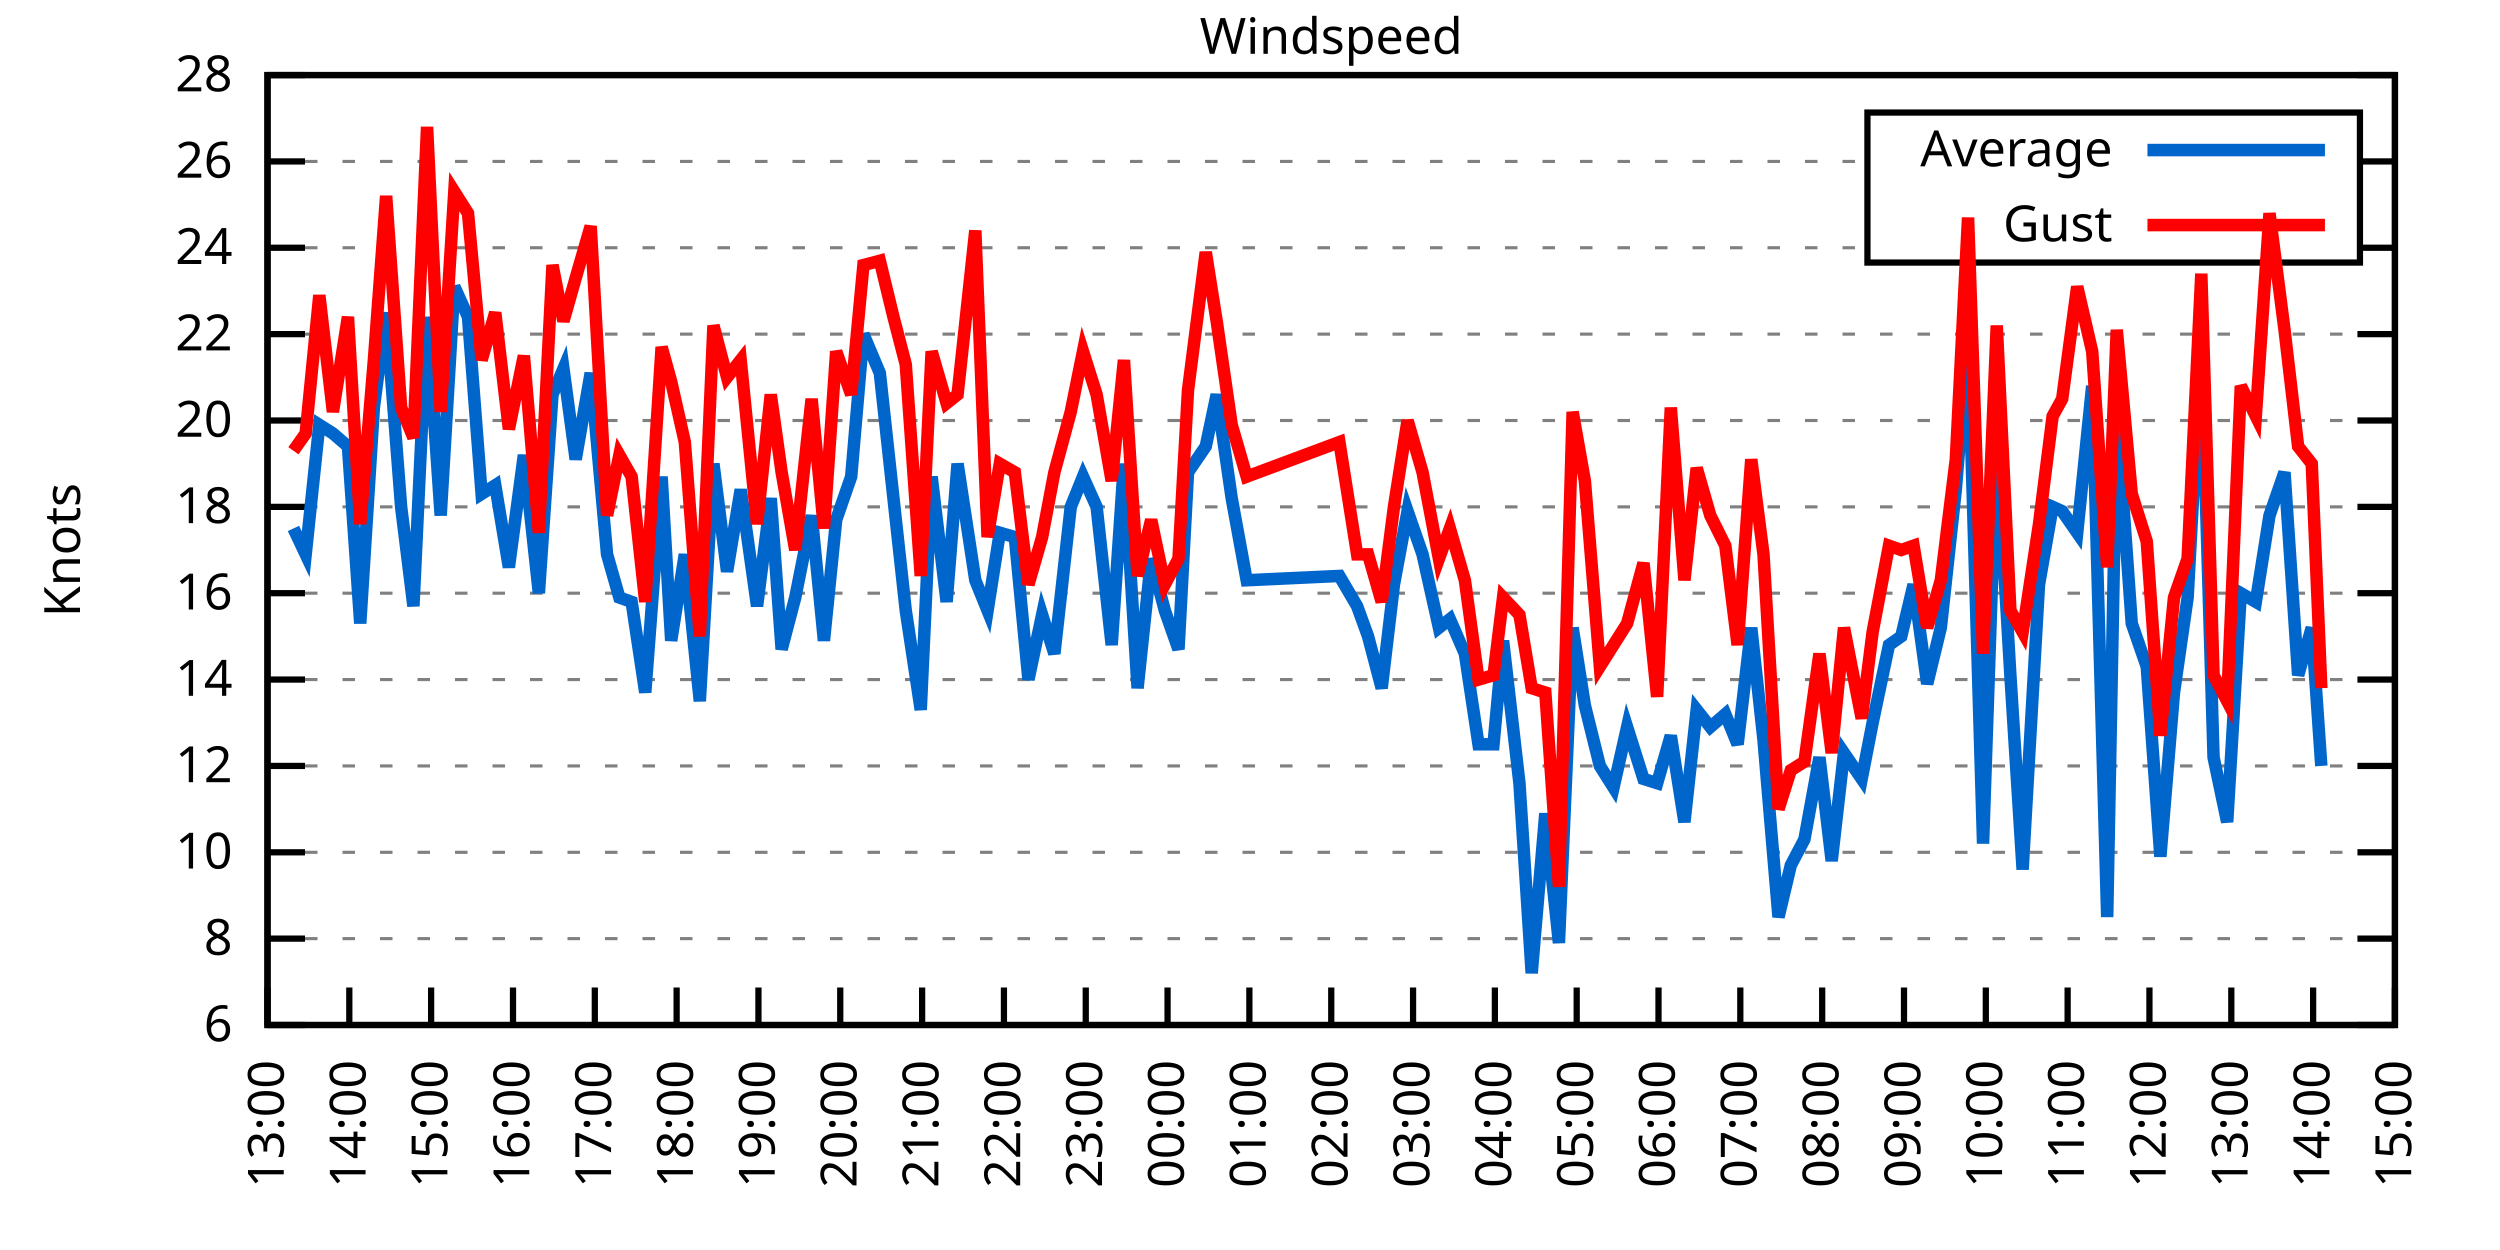
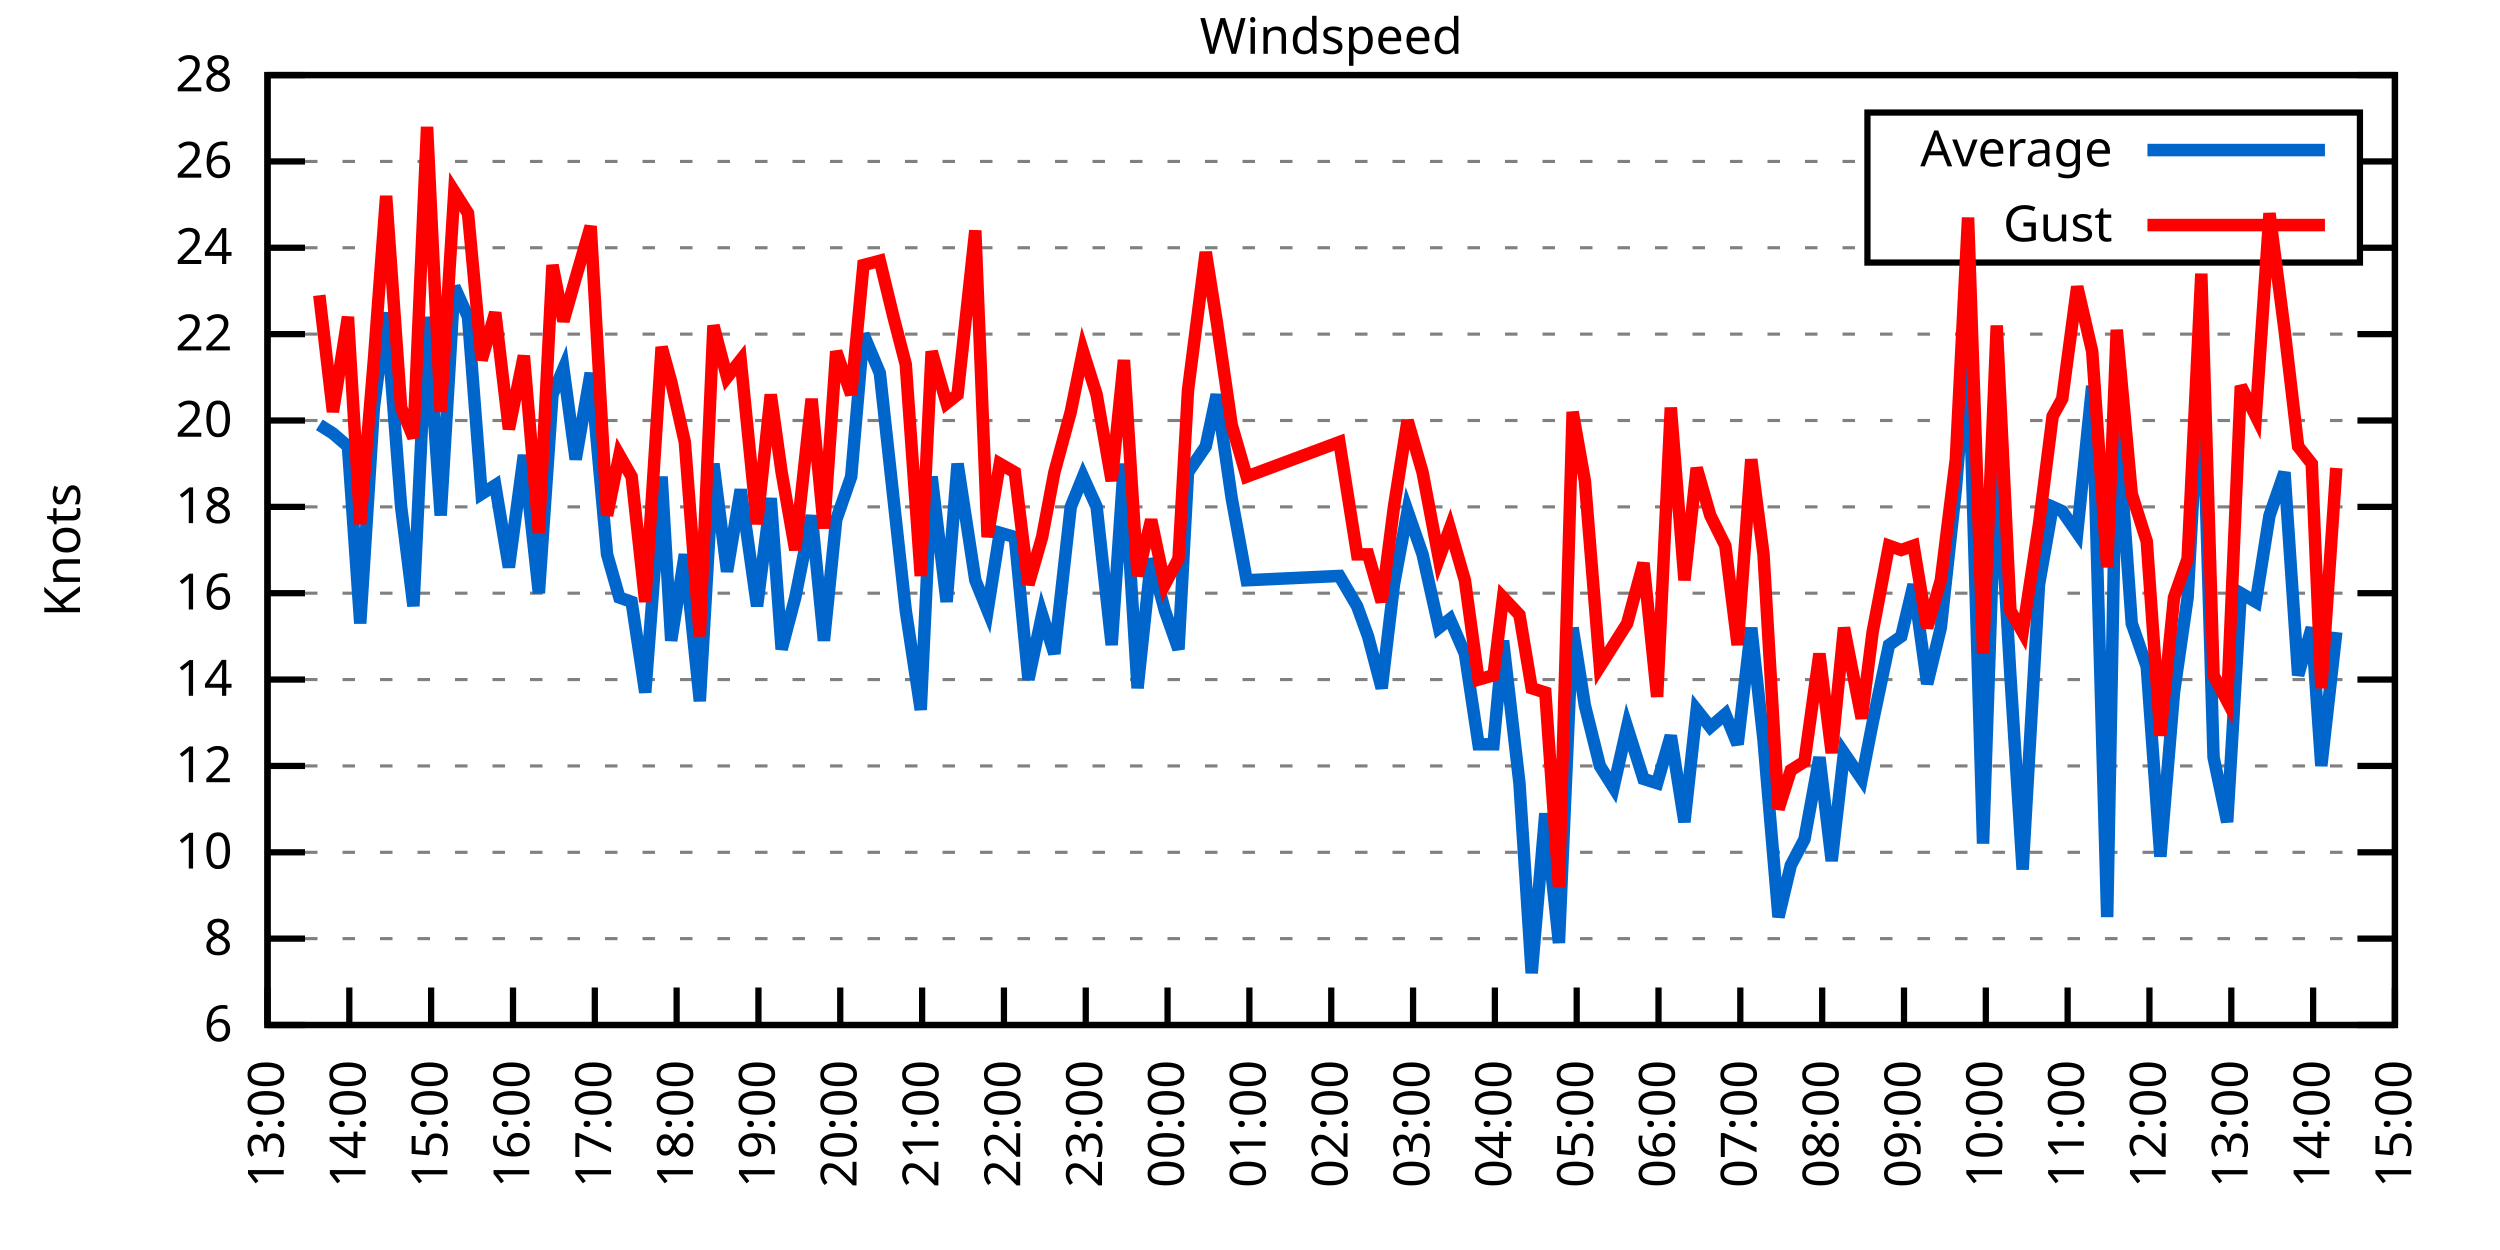
<svg xmlns="http://www.w3.org/2000/svg" xmlns:xlink="http://www.w3.org/1999/xlink" width="400" height="200" viewBox="0 0 400 200">
  <g id="gnuplot_canvas">
    <rect x="0" y="0" width="400" height="200" fill="none" />
    <defs>
      <circle id="gpDot" r="0.5" stroke-width="0.5" stroke="currentColor" />
      <path id="gpPt0" stroke-width="0.333" stroke="currentColor" d="M-1,0 h2 M0,-1 v2" />
      <path id="gpPt1" stroke-width="0.333" stroke="currentColor" d="M-1,-1 L1,1 M1,-1 L-1,1" />
      <path id="gpPt2" stroke-width="0.333" stroke="currentColor" d="M-1,0 L1,0 M0,-1 L0,1 M-1,-1 L1,1 M-1,1 L1,-1" />
      <rect id="gpPt3" stroke-width="0.333" stroke="currentColor" x="-1" y="-1" width="2" height="2" />
      <rect id="gpPt4" stroke-width="0.333" stroke="currentColor" fill="currentColor" x="-1" y="-1" width="2" height="2" />
      <circle id="gpPt5" stroke-width="0.333" stroke="currentColor" cx="0" cy="0" r="1" />
      <use xlink:href="#gpPt5" id="gpPt6" fill="currentColor" stroke="none" />
      <path id="gpPt7" stroke-width="0.333" stroke="currentColor" d="M0,-1.33 L-1.33,0.67 L1.33,0.67 z" />
      <use xlink:href="#gpPt7" id="gpPt8" fill="currentColor" stroke="none" />
      <use xlink:href="#gpPt7" id="gpPt9" stroke="currentColor" transform="rotate(180)" />
      <use xlink:href="#gpPt9" id="gpPt10" fill="currentColor" stroke="none" />
      <use xlink:href="#gpPt3" id="gpPt11" stroke="currentColor" transform="rotate(45)" />
      <use xlink:href="#gpPt11" id="gpPt12" fill="currentColor" stroke="none" />
      <path id="gpPt13" stroke-width="0.333" stroke="currentColor" d="M0,1.330 L1.265,0.411 L0.782,-1.067 L-0.782,-1.076 L-1.265,0.411 z" />
      <use xlink:href="#gpPt13" id="gpPt14" fill="currentColor" stroke="none" />
      <filter id="textbox" filterUnits="objectBoundingBox" x="0" y="0" height="1" width="1">
        <feFlood flood-color="white" flood-opacity="1" result="bgnd" />
        <feComposite in="SourceGraphic" in2="bgnd" operator="atop" />
      </filter>
      <filter id="greybox" filterUnits="objectBoundingBox" x="0" y="0" height="1" width="1">
        <feFlood flood-color="lightgrey" flood-opacity="1" result="grey" />
        <feComposite in="SourceGraphic" in2="grey" operator="atop" />
      </filter>
    </defs>
    <g fill="none" color="white" stroke="currentColor" stroke-width="1.00" stroke-linecap="butt" stroke-linejoin="miter">
</g>
    <g fill="none" color="black" stroke="currentColor" stroke-width="1.00" stroke-linecap="butt" stroke-linejoin="miter">
      <g stroke="none" shape-rendering="crispEdges">
        <polygon fill="rgb(255, 255, 255)" points="42.80,164.00 383.18,164.00 383.18,12.02 42.80,12.02 " />
      </g>
    </g>
    <g fill="none" color="black" stroke="currentColor" stroke-width="1.00" stroke-linecap="butt" stroke-linejoin="miter">
</g>
    <g fill="none" color="black" stroke="black" stroke-width="0.50" stroke-linecap="butt" stroke-linejoin="miter">
</g>
    <g fill="none" color="gray" stroke="currentColor" stroke-width="0.50" stroke-linecap="butt" stroke-linejoin="miter">
      <path stroke="gray" stroke-dasharray="2,4" class="gridline" d="M42.80,164.00 L383.19,164.00  " />
    </g>
    <g fill="none" color="gray" stroke="gray" stroke-width="1.00" stroke-linecap="butt" stroke-linejoin="miter">
</g>
    <g fill="none" color="black" stroke="currentColor" stroke-width="1.00" stroke-linecap="butt" stroke-linejoin="miter">
      <path stroke="black" d="M42.80,164.00 L48.80,164.00 M383.19,164.00 L377.19,164.00  " />
      <g transform="translate(37.20,166.60)" stroke="none" fill="black" font-family="Sans" font-size="8.00" text-anchor="end">
        <text>
          <tspan font-family="Sans"> 6</tspan>
        </text>
      </g>
    </g>
    <g fill="none" color="black" stroke="currentColor" stroke-width="1.00" stroke-linecap="butt" stroke-linejoin="miter">
</g>
    <g fill="none" color="black" stroke="black" stroke-width="0.50" stroke-linecap="butt" stroke-linejoin="miter">
</g>
    <g fill="none" color="gray" stroke="currentColor" stroke-width="0.50" stroke-linecap="butt" stroke-linejoin="miter">
      <path stroke="gray" stroke-dasharray="2,4" class="gridline" d="M42.80,150.18 L383.19,150.18  " />
    </g>
    <g fill="none" color="gray" stroke="gray" stroke-width="1.00" stroke-linecap="butt" stroke-linejoin="miter">
</g>
    <g fill="none" color="black" stroke="currentColor" stroke-width="1.00" stroke-linecap="butt" stroke-linejoin="miter">
      <path stroke="black" d="M42.80,150.18 L48.80,150.18 M383.19,150.18 L377.19,150.18  " />
      <g transform="translate(37.20,152.78)" stroke="none" fill="black" font-family="Sans" font-size="8.00" text-anchor="end">
        <text>
          <tspan font-family="Sans"> 8</tspan>
        </text>
      </g>
    </g>
    <g fill="none" color="black" stroke="currentColor" stroke-width="1.00" stroke-linecap="butt" stroke-linejoin="miter">
</g>
    <g fill="none" color="black" stroke="black" stroke-width="0.50" stroke-linecap="butt" stroke-linejoin="miter">
</g>
    <g fill="none" color="gray" stroke="currentColor" stroke-width="0.50" stroke-linecap="butt" stroke-linejoin="miter">
      <path stroke="gray" stroke-dasharray="2,4" class="gridline" d="M42.80,136.37 L383.19,136.37  " />
    </g>
    <g fill="none" color="gray" stroke="gray" stroke-width="1.00" stroke-linecap="butt" stroke-linejoin="miter">
</g>
    <g fill="none" color="black" stroke="currentColor" stroke-width="1.00" stroke-linecap="butt" stroke-linejoin="miter">
      <path stroke="black" d="M42.80,136.37 L48.80,136.37 M383.19,136.37 L377.19,136.37  " />
      <g transform="translate(37.20,138.97)" stroke="none" fill="black" font-family="Sans" font-size="8.00" text-anchor="end">
        <text>
          <tspan font-family="Sans"> 10</tspan>
        </text>
      </g>
    </g>
    <g fill="none" color="black" stroke="currentColor" stroke-width="1.00" stroke-linecap="butt" stroke-linejoin="miter">
</g>
    <g fill="none" color="black" stroke="black" stroke-width="0.50" stroke-linecap="butt" stroke-linejoin="miter">
</g>
    <g fill="none" color="gray" stroke="currentColor" stroke-width="0.50" stroke-linecap="butt" stroke-linejoin="miter">
      <path stroke="gray" stroke-dasharray="2,4" class="gridline" d="M42.80,122.55 L383.19,122.55  " />
    </g>
    <g fill="none" color="gray" stroke="gray" stroke-width="1.00" stroke-linecap="butt" stroke-linejoin="miter">
</g>
    <g fill="none" color="black" stroke="currentColor" stroke-width="1.00" stroke-linecap="butt" stroke-linejoin="miter">
      <path stroke="black" d="M42.80,122.55 L48.80,122.55 M383.19,122.55 L377.19,122.55  " />
      <g transform="translate(37.20,125.15)" stroke="none" fill="black" font-family="Sans" font-size="8.00" text-anchor="end">
        <text>
          <tspan font-family="Sans"> 12</tspan>
        </text>
      </g>
    </g>
    <g fill="none" color="black" stroke="currentColor" stroke-width="1.00" stroke-linecap="butt" stroke-linejoin="miter">
</g>
    <g fill="none" color="black" stroke="black" stroke-width="0.50" stroke-linecap="butt" stroke-linejoin="miter">
</g>
    <g fill="none" color="gray" stroke="currentColor" stroke-width="0.50" stroke-linecap="butt" stroke-linejoin="miter">
      <path stroke="gray" stroke-dasharray="2,4" class="gridline" d="M42.80,108.73 L383.19,108.73  " />
    </g>
    <g fill="none" color="gray" stroke="gray" stroke-width="1.00" stroke-linecap="butt" stroke-linejoin="miter">
</g>
    <g fill="none" color="black" stroke="currentColor" stroke-width="1.00" stroke-linecap="butt" stroke-linejoin="miter">
      <path stroke="black" d="M42.80,108.73 L48.80,108.73 M383.19,108.73 L377.19,108.73  " />
      <g transform="translate(37.20,111.33)" stroke="none" fill="black" font-family="Sans" font-size="8.00" text-anchor="end">
        <text>
          <tspan font-family="Sans"> 14</tspan>
        </text>
      </g>
    </g>
    <g fill="none" color="black" stroke="currentColor" stroke-width="1.00" stroke-linecap="butt" stroke-linejoin="miter">
</g>
    <g fill="none" color="black" stroke="black" stroke-width="0.50" stroke-linecap="butt" stroke-linejoin="miter">
</g>
    <g fill="none" color="gray" stroke="currentColor" stroke-width="0.50" stroke-linecap="butt" stroke-linejoin="miter">
      <path stroke="gray" stroke-dasharray="2,4" class="gridline" d="M42.80,94.91 L383.19,94.91  " />
    </g>
    <g fill="none" color="gray" stroke="gray" stroke-width="1.00" stroke-linecap="butt" stroke-linejoin="miter">
</g>
    <g fill="none" color="black" stroke="currentColor" stroke-width="1.00" stroke-linecap="butt" stroke-linejoin="miter">
      <path stroke="black" d="M42.80,94.91 L48.80,94.91 M383.19,94.91 L377.19,94.91  " />
      <g transform="translate(37.20,97.51)" stroke="none" fill="black" font-family="Sans" font-size="8.00" text-anchor="end">
        <text>
          <tspan font-family="Sans"> 16</tspan>
        </text>
      </g>
    </g>
    <g fill="none" color="black" stroke="currentColor" stroke-width="1.00" stroke-linecap="butt" stroke-linejoin="miter">
</g>
    <g fill="none" color="black" stroke="black" stroke-width="0.50" stroke-linecap="butt" stroke-linejoin="miter">
</g>
    <g fill="none" color="gray" stroke="currentColor" stroke-width="0.50" stroke-linecap="butt" stroke-linejoin="miter">
      <path stroke="gray" stroke-dasharray="2,4" class="gridline" d="M42.80,81.10 L383.19,81.10  " />
    </g>
    <g fill="none" color="gray" stroke="gray" stroke-width="1.00" stroke-linecap="butt" stroke-linejoin="miter">
</g>
    <g fill="none" color="black" stroke="currentColor" stroke-width="1.00" stroke-linecap="butt" stroke-linejoin="miter">
      <path stroke="black" d="M42.80,81.10 L48.80,81.10 M383.19,81.10 L377.19,81.10  " />
      <g transform="translate(37.20,83.70)" stroke="none" fill="black" font-family="Sans" font-size="8.00" text-anchor="end">
        <text>
          <tspan font-family="Sans"> 18</tspan>
        </text>
      </g>
    </g>
    <g fill="none" color="black" stroke="currentColor" stroke-width="1.00" stroke-linecap="butt" stroke-linejoin="miter">
</g>
    <g fill="none" color="black" stroke="black" stroke-width="0.50" stroke-linecap="butt" stroke-linejoin="miter">
</g>
    <g fill="none" color="gray" stroke="currentColor" stroke-width="0.50" stroke-linecap="butt" stroke-linejoin="miter">
      <path stroke="gray" stroke-dasharray="2,4" class="gridline" d="M42.80,67.28 L383.19,67.28  " />
    </g>
    <g fill="none" color="gray" stroke="gray" stroke-width="1.00" stroke-linecap="butt" stroke-linejoin="miter">
</g>
    <g fill="none" color="black" stroke="currentColor" stroke-width="1.00" stroke-linecap="butt" stroke-linejoin="miter">
      <path stroke="black" d="M42.80,67.28 L48.80,67.28 M383.19,67.28 L377.19,67.28  " />
      <g transform="translate(37.20,69.88)" stroke="none" fill="black" font-family="Sans" font-size="8.00" text-anchor="end">
        <text>
          <tspan font-family="Sans"> 20</tspan>
        </text>
      </g>
    </g>
    <g fill="none" color="black" stroke="currentColor" stroke-width="1.00" stroke-linecap="butt" stroke-linejoin="miter">
</g>
    <g fill="none" color="black" stroke="black" stroke-width="0.50" stroke-linecap="butt" stroke-linejoin="miter">
</g>
    <g fill="none" color="gray" stroke="currentColor" stroke-width="0.50" stroke-linecap="butt" stroke-linejoin="miter">
      <path stroke="gray" stroke-dasharray="2,4" class="gridline" d="M42.80,53.46 L383.19,53.46  " />
    </g>
    <g fill="none" color="gray" stroke="gray" stroke-width="1.00" stroke-linecap="butt" stroke-linejoin="miter">
</g>
    <g fill="none" color="black" stroke="currentColor" stroke-width="1.00" stroke-linecap="butt" stroke-linejoin="miter">
      <path stroke="black" d="M42.80,53.46 L48.80,53.46 M383.19,53.46 L377.19,53.46  " />
      <g transform="translate(37.20,56.06)" stroke="none" fill="black" font-family="Sans" font-size="8.00" text-anchor="end">
        <text>
          <tspan font-family="Sans"> 22</tspan>
        </text>
      </g>
    </g>
    <g fill="none" color="black" stroke="currentColor" stroke-width="1.00" stroke-linecap="butt" stroke-linejoin="miter">
</g>
    <g fill="none" color="black" stroke="black" stroke-width="0.50" stroke-linecap="butt" stroke-linejoin="miter">
</g>
    <g fill="none" color="gray" stroke="currentColor" stroke-width="0.50" stroke-linecap="butt" stroke-linejoin="miter">
      <path stroke="gray" stroke-dasharray="2,4" class="gridline" d="M42.80,39.64 L298.79,39.64 M377.59,39.64 L383.19,39.64  " />
    </g>
    <g fill="none" color="gray" stroke="gray" stroke-width="1.00" stroke-linecap="butt" stroke-linejoin="miter">
</g>
    <g fill="none" color="black" stroke="currentColor" stroke-width="1.00" stroke-linecap="butt" stroke-linejoin="miter">
      <path stroke="black" d="M42.80,39.64 L48.80,39.64 M383.19,39.64 L377.19,39.64  " />
      <g transform="translate(37.20,42.24)" stroke="none" fill="black" font-family="Sans" font-size="8.00" text-anchor="end">
        <text>
          <tspan font-family="Sans"> 24</tspan>
        </text>
      </g>
    </g>
    <g fill="none" color="black" stroke="currentColor" stroke-width="1.00" stroke-linecap="butt" stroke-linejoin="miter">
</g>
    <g fill="none" color="black" stroke="black" stroke-width="0.50" stroke-linecap="butt" stroke-linejoin="miter">
</g>
    <g fill="none" color="gray" stroke="currentColor" stroke-width="0.50" stroke-linecap="butt" stroke-linejoin="miter">
      <path stroke="gray" stroke-dasharray="2,4" class="gridline" d="M42.80,25.83 L298.79,25.83 M377.59,25.83 L383.19,25.83  " />
    </g>
    <g fill="none" color="gray" stroke="gray" stroke-width="1.00" stroke-linecap="butt" stroke-linejoin="miter">
</g>
    <g fill="none" color="black" stroke="currentColor" stroke-width="1.00" stroke-linecap="butt" stroke-linejoin="miter">
      <path stroke="black" d="M42.80,25.83 L48.80,25.83 M383.19,25.83 L377.19,25.83  " />
      <g transform="translate(37.20,28.43)" stroke="none" fill="black" font-family="Sans" font-size="8.00" text-anchor="end">
        <text>
          <tspan font-family="Sans"> 26</tspan>
        </text>
      </g>
    </g>
    <g fill="none" color="black" stroke="currentColor" stroke-width="1.00" stroke-linecap="butt" stroke-linejoin="miter">
</g>
    <g fill="none" color="black" stroke="black" stroke-width="0.50" stroke-linecap="butt" stroke-linejoin="miter">
</g>
    <g fill="none" color="gray" stroke="currentColor" stroke-width="0.50" stroke-linecap="butt" stroke-linejoin="miter">
      <path stroke="gray" stroke-dasharray="2,4" class="gridline" d="M42.80,12.01 L383.19,12.01  " />
    </g>
    <g fill="none" color="gray" stroke="gray" stroke-width="1.00" stroke-linecap="butt" stroke-linejoin="miter">
</g>
    <g fill="none" color="black" stroke="currentColor" stroke-width="1.00" stroke-linecap="butt" stroke-linejoin="miter">
      <path stroke="black" d="M42.80,12.01 L48.80,12.01 M383.19,12.01 L377.19,12.01  " />
      <g transform="translate(37.20,14.61)" stroke="none" fill="black" font-family="Sans" font-size="8.00" text-anchor="end">
        <text>
          <tspan font-family="Sans"> 28</tspan>
        </text>
      </g>
    </g>
    <g fill="none" color="black" stroke="currentColor" stroke-width="1.00" stroke-linecap="butt" stroke-linejoin="miter">
      <path stroke="black" d="M42.80,164.00 L42.80,158.00  " />
      <g transform="translate(45.40,169.60) rotate(270.00)" stroke="none" fill="black" font-family="Sans" font-size="8.00" text-anchor="end">
        <text>
          <tspan font-family="Sans">13:00</tspan>
        </text>
      </g>
    </g>
    <g fill="none" color="black" stroke="currentColor" stroke-width="1.00" stroke-linecap="butt" stroke-linejoin="miter">
      <path stroke="black" d="M55.89,164.00 L55.89,158.00  " />
      <g transform="translate(58.49,169.60) rotate(270.00)" stroke="none" fill="black" font-family="Sans" font-size="8.00" text-anchor="end">
        <text>
          <tspan font-family="Sans">14:00</tspan>
        </text>
      </g>
    </g>
    <g fill="none" color="black" stroke="currentColor" stroke-width="1.00" stroke-linecap="butt" stroke-linejoin="miter">
      <path stroke="black" d="M68.98,164.00 L68.98,158.00  " />
      <g transform="translate(71.58,169.60) rotate(270.00)" stroke="none" fill="black" font-family="Sans" font-size="8.00" text-anchor="end">
        <text>
          <tspan font-family="Sans">15:00</tspan>
        </text>
      </g>
    </g>
    <g fill="none" color="black" stroke="currentColor" stroke-width="1.00" stroke-linecap="butt" stroke-linejoin="miter">
      <path stroke="black" d="M82.08,164.00 L82.08,158.00  " />
      <g transform="translate(84.68,169.60) rotate(270.00)" stroke="none" fill="black" font-family="Sans" font-size="8.00" text-anchor="end">
        <text>
          <tspan font-family="Sans">16:00</tspan>
        </text>
      </g>
    </g>
    <g fill="none" color="black" stroke="currentColor" stroke-width="1.00" stroke-linecap="butt" stroke-linejoin="miter">
      <path stroke="black" d="M95.17,164.00 L95.17,158.00  " />
      <g transform="translate(97.77,169.60) rotate(270.00)" stroke="none" fill="black" font-family="Sans" font-size="8.00" text-anchor="end">
        <text>
          <tspan font-family="Sans">17:00</tspan>
        </text>
      </g>
    </g>
    <g fill="none" color="black" stroke="currentColor" stroke-width="1.00" stroke-linecap="butt" stroke-linejoin="miter">
      <path stroke="black" d="M108.26,164.00 L108.26,158.00  " />
      <g transform="translate(110.86,169.60) rotate(270.00)" stroke="none" fill="black" font-family="Sans" font-size="8.00" text-anchor="end">
        <text>
          <tspan font-family="Sans">18:00</tspan>
        </text>
      </g>
    </g>
    <g fill="none" color="black" stroke="currentColor" stroke-width="1.00" stroke-linecap="butt" stroke-linejoin="miter">
      <path stroke="black" d="M121.35,164.00 L121.35,158.00  " />
      <g transform="translate(123.95,169.60) rotate(270.00)" stroke="none" fill="black" font-family="Sans" font-size="8.00" text-anchor="end">
        <text>
          <tspan font-family="Sans">19:00</tspan>
        </text>
      </g>
    </g>
    <g fill="none" color="black" stroke="currentColor" stroke-width="1.00" stroke-linecap="butt" stroke-linejoin="miter">
      <path stroke="black" d="M134.44,164.00 L134.44,158.00  " />
      <g transform="translate(137.04,169.60) rotate(270.00)" stroke="none" fill="black" font-family="Sans" font-size="8.00" text-anchor="end">
        <text>
          <tspan font-family="Sans">20:00</tspan>
        </text>
      </g>
    </g>
    <g fill="none" color="black" stroke="currentColor" stroke-width="1.00" stroke-linecap="butt" stroke-linejoin="miter">
      <path stroke="black" d="M147.54,164.00 L147.54,158.00  " />
      <g transform="translate(150.14,169.60) rotate(270.00)" stroke="none" fill="black" font-family="Sans" font-size="8.00" text-anchor="end">
        <text>
          <tspan font-family="Sans">21:00</tspan>
        </text>
      </g>
    </g>
    <g fill="none" color="black" stroke="currentColor" stroke-width="1.00" stroke-linecap="butt" stroke-linejoin="miter">
      <path stroke="black" d="M160.63,164.00 L160.63,158.00  " />
      <g transform="translate(163.23,169.60) rotate(270.00)" stroke="none" fill="black" font-family="Sans" font-size="8.00" text-anchor="end">
        <text>
          <tspan font-family="Sans">22:00</tspan>
        </text>
      </g>
    </g>
    <g fill="none" color="black" stroke="currentColor" stroke-width="1.00" stroke-linecap="butt" stroke-linejoin="miter">
      <path stroke="black" d="M173.72,164.00 L173.72,158.00  " />
      <g transform="translate(176.32,169.60) rotate(270.00)" stroke="none" fill="black" font-family="Sans" font-size="8.00" text-anchor="end">
        <text>
          <tspan font-family="Sans">23:00</tspan>
        </text>
      </g>
    </g>
    <g fill="none" color="black" stroke="currentColor" stroke-width="1.00" stroke-linecap="butt" stroke-linejoin="miter">
      <path stroke="black" d="M186.81,164.00 L186.81,158.00  " />
      <g transform="translate(189.41,169.60) rotate(270.00)" stroke="none" fill="black" font-family="Sans" font-size="8.00" text-anchor="end">
        <text>
          <tspan font-family="Sans">00:00</tspan>
        </text>
      </g>
    </g>
    <g fill="none" color="black" stroke="currentColor" stroke-width="1.00" stroke-linecap="butt" stroke-linejoin="miter">
      <path stroke="black" d="M199.90,164.00 L199.90,158.00  " />
      <g transform="translate(202.50,169.60) rotate(270.00)" stroke="none" fill="black" font-family="Sans" font-size="8.00" text-anchor="end">
        <text>
          <tspan font-family="Sans">01:00</tspan>
        </text>
      </g>
    </g>
    <g fill="none" color="black" stroke="currentColor" stroke-width="1.00" stroke-linecap="butt" stroke-linejoin="miter">
      <path stroke="black" d="M213.00,164.00 L213.00,158.00  " />
      <g transform="translate(215.60,169.60) rotate(270.00)" stroke="none" fill="black" font-family="Sans" font-size="8.00" text-anchor="end">
        <text>
          <tspan font-family="Sans">02:00</tspan>
        </text>
      </g>
    </g>
    <g fill="none" color="black" stroke="currentColor" stroke-width="1.00" stroke-linecap="butt" stroke-linejoin="miter">
      <path stroke="black" d="M226.09,164.00 L226.09,158.00  " />
      <g transform="translate(228.69,169.60) rotate(270.00)" stroke="none" fill="black" font-family="Sans" font-size="8.00" text-anchor="end">
        <text>
          <tspan font-family="Sans">03:00</tspan>
        </text>
      </g>
    </g>
    <g fill="none" color="black" stroke="currentColor" stroke-width="1.00" stroke-linecap="butt" stroke-linejoin="miter">
      <path stroke="black" d="M239.18,164.00 L239.18,158.00  " />
      <g transform="translate(241.78,169.60) rotate(270.00)" stroke="none" fill="black" font-family="Sans" font-size="8.00" text-anchor="end">
        <text>
          <tspan font-family="Sans">04:00</tspan>
        </text>
      </g>
    </g>
    <g fill="none" color="black" stroke="currentColor" stroke-width="1.00" stroke-linecap="butt" stroke-linejoin="miter">
      <path stroke="black" d="M252.27,164.00 L252.27,158.00  " />
      <g transform="translate(254.87,169.60) rotate(270.00)" stroke="none" fill="black" font-family="Sans" font-size="8.00" text-anchor="end">
        <text>
          <tspan font-family="Sans">05:00</tspan>
        </text>
      </g>
    </g>
    <g fill="none" color="black" stroke="currentColor" stroke-width="1.00" stroke-linecap="butt" stroke-linejoin="miter">
      <path stroke="black" d="M265.36,164.00 L265.36,158.00  " />
      <g transform="translate(267.96,169.60) rotate(270.00)" stroke="none" fill="black" font-family="Sans" font-size="8.00" text-anchor="end">
        <text>
          <tspan font-family="Sans">06:00</tspan>
        </text>
      </g>
    </g>
    <g fill="none" color="black" stroke="currentColor" stroke-width="1.00" stroke-linecap="butt" stroke-linejoin="miter">
      <path stroke="black" d="M278.45,164.00 L278.45,158.00  " />
      <g transform="translate(281.05,169.60) rotate(270.00)" stroke="none" fill="black" font-family="Sans" font-size="8.00" text-anchor="end">
        <text>
          <tspan font-family="Sans">07:00</tspan>
        </text>
      </g>
    </g>
    <g fill="none" color="black" stroke="currentColor" stroke-width="1.00" stroke-linecap="butt" stroke-linejoin="miter">
      <path stroke="black" d="M291.55,164.00 L291.55,158.00  " />
      <g transform="translate(294.15,169.60) rotate(270.00)" stroke="none" fill="black" font-family="Sans" font-size="8.00" text-anchor="end">
        <text>
          <tspan font-family="Sans">08:00</tspan>
        </text>
      </g>
    </g>
    <g fill="none" color="black" stroke="currentColor" stroke-width="1.00" stroke-linecap="butt" stroke-linejoin="miter">
      <path stroke="black" d="M304.64,164.00 L304.64,158.00  " />
      <g transform="translate(307.24,169.60) rotate(270.00)" stroke="none" fill="black" font-family="Sans" font-size="8.00" text-anchor="end">
        <text>
          <tspan font-family="Sans">09:00</tspan>
        </text>
      </g>
    </g>
    <g fill="none" color="black" stroke="currentColor" stroke-width="1.00" stroke-linecap="butt" stroke-linejoin="miter">
      <path stroke="black" d="M317.73,164.00 L317.73,158.00  " />
      <g transform="translate(320.33,169.60) rotate(270.00)" stroke="none" fill="black" font-family="Sans" font-size="8.00" text-anchor="end">
        <text>
          <tspan font-family="Sans">10:00</tspan>
        </text>
      </g>
    </g>
    <g fill="none" color="black" stroke="currentColor" stroke-width="1.00" stroke-linecap="butt" stroke-linejoin="miter">
      <path stroke="black" d="M330.82,164.00 L330.82,158.00  " />
      <g transform="translate(333.42,169.60) rotate(270.00)" stroke="none" fill="black" font-family="Sans" font-size="8.00" text-anchor="end">
        <text>
          <tspan font-family="Sans">11:00</tspan>
        </text>
      </g>
    </g>
    <g fill="none" color="black" stroke="currentColor" stroke-width="1.00" stroke-linecap="butt" stroke-linejoin="miter">
      <path stroke="black" d="M343.91,164.00 L343.91,158.00  " />
      <g transform="translate(346.51,169.60) rotate(270.00)" stroke="none" fill="black" font-family="Sans" font-size="8.00" text-anchor="end">
        <text>
          <tspan font-family="Sans">12:00</tspan>
        </text>
      </g>
    </g>
    <g fill="none" color="black" stroke="currentColor" stroke-width="1.00" stroke-linecap="butt" stroke-linejoin="miter">
      <path stroke="black" d="M357.01,164.00 L357.01,158.00  " />
      <g transform="translate(359.61,169.60) rotate(270.00)" stroke="none" fill="black" font-family="Sans" font-size="8.00" text-anchor="end">
        <text>
          <tspan font-family="Sans">13:00</tspan>
        </text>
      </g>
    </g>
    <g fill="none" color="black" stroke="currentColor" stroke-width="1.00" stroke-linecap="butt" stroke-linejoin="miter">
      <path stroke="black" d="M370.10,164.00 L370.10,158.00  " />
      <g transform="translate(372.70,169.60) rotate(270.00)" stroke="none" fill="black" font-family="Sans" font-size="8.00" text-anchor="end">
        <text>
          <tspan font-family="Sans">14:00</tspan>
        </text>
      </g>
    </g>
    <g fill="none" color="black" stroke="currentColor" stroke-width="1.00" stroke-linecap="butt" stroke-linejoin="miter">
      <path stroke="black" d="M383.19,164.00 L383.19,158.00  " />
      <g transform="translate(385.79,169.60) rotate(270.00)" stroke="none" fill="black" font-family="Sans" font-size="8.00" text-anchor="end">
        <text>
          <tspan font-family="Sans">15:00</tspan>
        </text>
      </g>
    </g>
    <g fill="none" color="black" stroke="currentColor" stroke-width="1.00" stroke-linecap="butt" stroke-linejoin="miter">
</g>
    <g fill="none" color="black" stroke="currentColor" stroke-width="1.00" stroke-linecap="butt" stroke-linejoin="miter">
      <path stroke="black" d="M42.80,12.01 L42.80,164.00 L383.19,164.00 L383.19,12.01 L42.80,12.01 Z  " />
    </g>
    <g fill="none" color="black" stroke="currentColor" stroke-width="1.00" stroke-linecap="butt" stroke-linejoin="miter">
</g>
    <g fill="none" color="black" stroke="currentColor" stroke-width="1.00" stroke-linecap="butt" stroke-linejoin="miter">
      <path stroke="black" d="M298.79,42.01 L298.79,18.01 L377.59,18.01 L377.59,42.01 L298.79,42.01 Z  " />
    </g>
    <g id="Windspeed_plot_1">
      <g fill="none" color="white" stroke="black" stroke-width="2.00" stroke-linecap="butt" stroke-linejoin="miter">
</g>
      <g fill="none" color="black" stroke="currentColor" stroke-width="2.00" stroke-linecap="butt" stroke-linejoin="miter">
        <g transform="translate(337.99,26.61)" stroke="none" fill="black" font-family="Sans" font-size="8.00" text-anchor="end">
          <text>
            <tspan font-family="Sans">Average</tspan>
          </text>
        </g>
      </g>
      <g fill="none" color="black" stroke="currentColor" stroke-width="2.00" stroke-linecap="butt" stroke-linejoin="miter">
-         <path stroke="rgb(  0, 102, 204)" d="M343.59,24.01 L371.99,24.01 M46.95,84.55 L48.91,88.70 L51.09,67.97 L53.27,69.35 L55.67,71.42 L57.64,99.75   L59.82,65.21 L61.78,50.01 L64.18,81.10 L66.15,96.99 L68.33,50.70 L70.51,82.48 L72.69,45.86 L74.88,50.70   L77.06,79.02 L79.24,77.64 L81.42,90.77 L83.82,72.81 L86.22,94.91 L88.40,63.13 L90.15,58.99 L92.11,73.50   L94.51,59.68 L97.13,88.70 L99.10,95.60 L101.06,96.30 L103.24,110.80 L105.86,76.26 L107.39,102.51 L109.57,88.70   L111.97,112.19 L114.15,74.19 L116.33,91.46 L118.51,78.33 L121.13,96.99 L123.32,79.71 L125.06,103.89 L127.24,95.60   L129.86,82.48 L131.83,102.51 L133.79,83.17 L136.19,76.26 L138.15,53.46 L140.77,59.68 L142.95,79.71 L144.92,97.68   L147.32,113.57 L149.06,76.26 L151.46,96.30 L153.21,74.19 L156.05,92.84 L158.01,97.68 L159.97,85.24 L162.37,85.93   L164.55,108.73 L166.74,98.37 L168.70,104.59 L171.32,81.10 L173.28,76.26 L175.46,81.10 L177.87,103.20 L179.83,74.19   L182.01,110.11 L184.19,89.39 L186.37,97.68 L188.56,103.89 L190.08,75.57 L192.92,71.42 L194.67,63.13 L197.07,79.71   L199.47,92.84 L214.30,92.15 L217.14,96.99 L218.89,101.82 L221.07,110.11 L223.03,93.53 L225.21,81.79 L227.61,88.70   L230.23,100.44 L231.98,99.06 L234.38,104.59 L236.56,119.09 L238.96,119.09 L240.49,102.51 L243.11,125.31 L245.07,155.71   L247.25,130.15 L249.43,150.87 L251.62,100.44 L253.58,112.88 L255.98,122.55 L258.16,126.00 L260.34,116.33 L262.96,124.62   L265.14,125.31 L267.33,117.71 L269.51,131.53 L271.47,113.57 L273.65,116.33 L276.05,114.26 L278.02,119.09 L280.20,100.44   L282.16,118.40 L284.56,146.73 L286.53,138.44 L288.71,134.29 L291.11,121.17 L293.07,137.75 L295.04,120.48 L297.87,124.62   L299.62,115.64 L302.24,103.20 L304.20,101.82 L306.17,93.53 L308.35,109.42 L310.53,100.44 L312.93,78.33 L314.89,54.15   L317.29,134.98 L319.48,70.73 L321.66,108.04 L323.62,139.13 L326.24,93.53 L328.42,81.10 L329.95,81.79 L332.35,85.24   L334.75,61.75 L337.15,146.73 L338.68,65.90 L341.08,99.75 L343.48,106.66 L345.66,137.06 L347.84,110.80 L350.02,95.60   L352.21,55.53 L354.17,121.17 L356.35,131.53 L358.53,94.91 L360.93,96.30 L363.12,82.48 L365.52,75.57 L367.70,108.04   L369.88,100.44 L371.41,122.55  " />
+         <path stroke="rgb(  0, 102, 204)" d="M343.59,24.01 L371.99,24.01 M51.09,67.97 L53.27,69.35 L55.67,71.42 L57.64,99.75 L59.82,65.21 L61.78,50.01   L64.18,81.10 L66.15,96.99 L68.33,50.70 L70.51,82.48 L72.69,45.86 L74.88,50.70 L77.06,79.02 L79.24,77.64   L81.42,90.77 L83.82,72.81 L86.22,94.91 L88.40,63.13 L90.15,58.99 L92.11,73.50 L94.51,59.68 L97.13,88.70   L99.10,95.60 L101.06,96.30 L103.24,110.80 L105.86,76.26 L107.39,102.51 L109.57,88.70 L111.97,112.19 L114.15,74.19   L116.33,91.46 L118.51,78.33 L121.13,96.99 L123.32,79.71 L125.06,103.89 L127.24,95.60 L129.86,82.48 L131.83,102.51   L133.79,83.17 L136.19,76.26 L138.15,53.46 L140.77,59.68 L142.95,79.71 L144.92,97.68 L147.32,113.57 L149.06,76.26   L151.46,96.30 L153.21,74.19 L156.05,92.84 L158.01,97.68 L159.97,85.24 L162.37,85.93 L164.55,108.73 L166.74,98.37   L168.70,104.59 L171.32,81.10 L173.28,76.26 L175.46,81.10 L177.87,103.20 L179.83,74.19 L182.01,110.11 L184.19,89.39   L186.37,97.68 L188.56,103.89 L190.08,75.57 L192.92,71.42 L194.67,63.13 L197.07,79.71 L199.47,92.84 L214.30,92.15   L217.14,96.99 L218.89,101.82 L221.07,110.11 L223.03,93.53 L225.21,81.79 L227.61,88.70 L230.23,100.44 L231.98,99.06   L234.38,104.59 L236.56,119.09 L238.96,119.09 L240.49,102.51 L243.11,125.31 L245.07,155.71 L247.25,130.15 L249.43,150.87   L251.62,100.44 L253.58,112.88 L255.98,122.55 L258.16,126.00 L260.34,116.33 L262.96,124.62 L265.14,125.31 L267.33,117.71   L269.51,131.53 L271.47,113.57 L273.65,116.33 L276.05,114.26 L278.02,119.09 L280.20,100.44 L282.16,118.40 L284.56,146.73   L286.53,138.44 L288.71,134.29 L291.11,121.17 L293.07,137.75 L295.04,120.48 L297.87,124.62 L299.62,115.64 L302.24,103.20   L304.20,101.82 L306.17,93.53 L308.35,109.42 L310.53,100.44 L312.93,78.33 L314.89,54.15 L317.29,134.98 L319.48,70.73   L321.66,108.04 L323.62,139.13 L326.24,93.53 L328.42,81.10 L329.95,81.79 L332.35,85.24 L334.75,61.75 L337.15,146.73   L338.68,65.90 L341.08,99.75 L343.48,106.66 L345.66,137.06 L347.84,110.80 L350.02,95.60 L352.21,55.53 L354.17,121.17   L356.35,131.53 L358.53,94.91 L360.93,96.30 L363.12,82.48 L365.52,75.57 L367.70,108.04 L369.88,100.44 L371.41,122.55   L373.81,101.13  " />
      </g>
    </g>
    <g id="Windspeed_plot_2">
      <g fill="none" color="black" stroke="currentColor" stroke-width="2.00" stroke-linecap="butt" stroke-linejoin="miter">
        <g transform="translate(337.99,38.61)" stroke="none" fill="black" font-family="Sans" font-size="8.00" text-anchor="end">
          <text>
            <tspan font-family="Sans">Gust</tspan>
          </text>
        </g>
      </g>
      <g fill="none" color="black" stroke="currentColor" stroke-width="2.00" stroke-linecap="butt" stroke-linejoin="miter">
-         <path stroke="rgb(255,   0,   0)" d="M343.59,36.01 L371.99,36.01 M46.95,72.12 L48.91,69.35 L51.09,47.24 L53.27,65.90 L55.67,50.70 L57.64,83.86   L59.82,57.61 L61.78,31.35 L64.18,65.21 L66.15,70.04 L68.33,20.30 L70.51,65.90 L72.69,30.66 L74.88,34.12   L77.06,57.61 L79.24,50.01 L81.42,68.66 L83.82,56.92 L86.22,85.24 L88.40,42.41 L90.15,51.39 L92.11,44.48   L94.51,36.19 L97.13,82.48 L99.10,72.81 L101.06,76.26 L103.24,96.30 L105.86,55.53 L107.39,61.06 L109.57,70.73   L111.97,101.82 L114.15,52.08 L116.33,60.37 L118.51,57.61 L121.13,83.86 L123.32,63.13 L125.06,75.57 L127.24,88.00   L129.86,63.82 L131.83,84.55 L133.79,56.23 L136.19,63.13 L138.15,42.41 L140.77,41.72 L142.95,50.70 L144.92,58.30   L147.32,92.15 L149.06,56.23 L151.46,64.52 L153.21,63.13 L156.05,36.88 L158.01,85.93 L159.97,74.19 L162.37,75.57   L164.55,93.53 L166.74,85.93 L168.70,75.57 L171.32,65.90 L173.28,56.23 L175.46,63.13 L177.87,76.95 L179.83,57.61   L182.01,92.15 L184.19,83.17 L186.37,93.53 L188.56,89.39 L190.08,62.44 L192.92,40.34 L194.67,51.39 L197.07,67.97   L199.47,76.26 L214.30,70.73 L217.14,88.70 L218.89,88.70 L221.07,96.30 L223.03,81.10 L225.21,67.28 L227.61,75.57   L230.23,89.39 L231.98,84.55 L234.38,92.84 L236.56,108.73 L238.96,108.04 L240.49,95.60 L243.11,98.37 L245.07,110.11   L247.25,110.80 L249.43,141.89 L251.62,65.90 L253.58,76.95 L255.98,106.66 L258.16,103.20 L260.34,99.75 L262.96,90.08   L265.14,111.49 L267.33,65.21 L269.51,92.84 L271.47,74.88 L273.65,82.48 L276.05,87.31 L278.02,103.20 L280.20,73.50   L282.16,88.70 L284.56,129.46 L286.53,123.24 L288.71,121.86 L291.11,104.59 L293.07,120.48 L295.04,100.44 L297.87,114.95   L299.62,101.13 L302.24,87.31 L304.20,88.00 L306.17,87.31 L308.35,100.44 L310.53,92.84 L312.93,73.50 L314.89,34.81   L317.29,104.59 L319.48,52.08 L321.66,97.68 L323.62,101.13 L326.24,83.86 L328.42,66.59 L329.95,63.82 L332.35,45.86   L334.75,56.23 L337.15,90.77 L338.68,52.77 L341.08,79.02 L343.48,86.62 L345.66,117.71 L347.84,95.60 L350.02,89.39   L352.21,43.79 L354.17,108.04 L356.35,112.19 L358.53,61.75 L360.93,66.59 L363.12,34.12 L365.52,52.77 L367.70,71.42   L369.88,74.19 L371.41,110.11  " />
+         <path stroke="rgb(255,   0,   0)" d="M343.59,36.01 L371.99,36.01 M51.09,47.24 L53.27,65.90 L55.67,50.70 L57.64,83.86 L59.82,57.61 L61.78,31.35   L64.18,65.21 L66.15,70.04 L68.33,20.30 L70.51,65.90 L72.69,30.66 L74.88,34.12 L77.06,57.61 L79.24,50.01   L81.42,68.66 L83.82,56.92 L86.22,85.24 L88.40,42.41 L90.15,51.39 L92.11,44.48 L94.51,36.19 L97.13,82.48   L99.10,72.81 L101.06,76.26 L103.24,96.30 L105.86,55.53 L107.39,61.06 L109.57,70.73 L111.97,101.82 L114.15,52.08   L116.33,60.37 L118.51,57.61 L121.13,83.86 L123.32,63.13 L125.06,75.57 L127.24,88.00 L129.86,63.82 L131.83,84.55   L133.79,56.23 L136.19,63.13 L138.15,42.41 L140.77,41.72 L142.95,50.70 L144.92,58.30 L147.32,92.15 L149.06,56.23   L151.46,64.52 L153.21,63.13 L156.05,36.88 L158.01,85.93 L159.97,74.19 L162.37,75.57 L164.55,93.53 L166.74,85.93   L168.70,75.57 L171.32,65.90 L173.28,56.23 L175.46,63.13 L177.87,76.95 L179.83,57.61 L182.01,92.15 L184.19,83.17   L186.37,93.53 L188.56,89.39 L190.08,62.44 L192.92,40.34 L194.67,51.39 L197.07,67.97 L199.47,76.26 L214.30,70.73   L217.14,88.70 L218.89,88.70 L221.07,96.30 L223.03,81.10 L225.21,67.28 L227.61,75.57 L230.23,89.39 L231.98,84.55   L234.38,92.84 L236.56,108.73 L238.96,108.04 L240.49,95.60 L243.11,98.37 L245.07,110.11 L247.25,110.80 L249.43,141.89   L251.62,65.90 L253.58,76.95 L255.98,106.66 L258.16,103.20 L260.34,99.75 L262.96,90.08 L265.14,111.49 L267.33,65.21   L269.51,92.84 L271.47,74.88 L273.65,82.48 L276.05,87.31 L278.02,103.20 L280.20,73.50 L282.16,88.70 L284.56,129.46   L286.53,123.24 L288.71,121.86 L291.11,104.59 L293.07,120.48 L295.04,100.44 L297.87,114.95 L299.62,101.13 L302.24,87.31   L304.20,88.00 L306.17,87.31 L308.35,100.44 L310.53,92.84 L312.93,73.50 L314.89,34.81 L317.29,104.59 L319.48,52.08   L321.66,97.68 L323.62,101.13 L326.24,83.86 L328.42,66.59 L329.95,63.82 L332.35,45.86 L334.75,56.23 L337.15,90.77   L338.68,52.77 L341.08,79.02 L343.48,86.62 L345.66,117.71 L347.84,95.60 L350.02,89.39 L352.21,43.79 L354.17,108.04   L356.35,112.19 L358.53,61.75 L360.93,66.59 L363.12,34.12 L365.52,52.77 L367.70,71.42 L369.88,74.19 L371.41,110.11   L373.81,74.88  " />
      </g>
    </g>
    <g fill="none" color="black" stroke="currentColor" stroke-width="2.00" stroke-linecap="butt" stroke-linejoin="miter">
</g>
    <g fill="none" color="black" stroke="black" stroke-width="1.00" stroke-linecap="butt" stroke-linejoin="miter">
</g>
    <g fill="none" color="black" stroke="currentColor" stroke-width="1.00" stroke-linecap="butt" stroke-linejoin="miter">
      <path stroke="black" d="M42.80,12.01 L42.80,164.00 L383.19,164.00 L383.19,12.01 L42.80,12.01 Z  " />
      <g transform="translate(12.80,88.01) rotate(270.00)" stroke="none" fill="black" font-family="Sans" font-size="8.00" text-anchor="middle">
        <text>
          <tspan font-family="Sans">Knots</tspan>
        </text>
      </g>
    </g>
    <g fill="none" color="black" stroke="currentColor" stroke-width="1.00" stroke-linecap="butt" stroke-linejoin="miter">
</g>
    <g fill="none" color="black" stroke="currentColor" stroke-width="1.00" stroke-linecap="butt" stroke-linejoin="miter">
      <g transform="translate(212.99,8.61)" stroke="none" fill="black" font-family="Sans" font-size="8.00" text-anchor="middle">
        <text>
          <tspan font-family="Sans">Windspeed</tspan>
        </text>
      </g>
    </g>
    <g fill="none" color="black" stroke="currentColor" stroke-width="1.00" stroke-linecap="butt" stroke-linejoin="miter">
</g>
  </g>
</svg>
